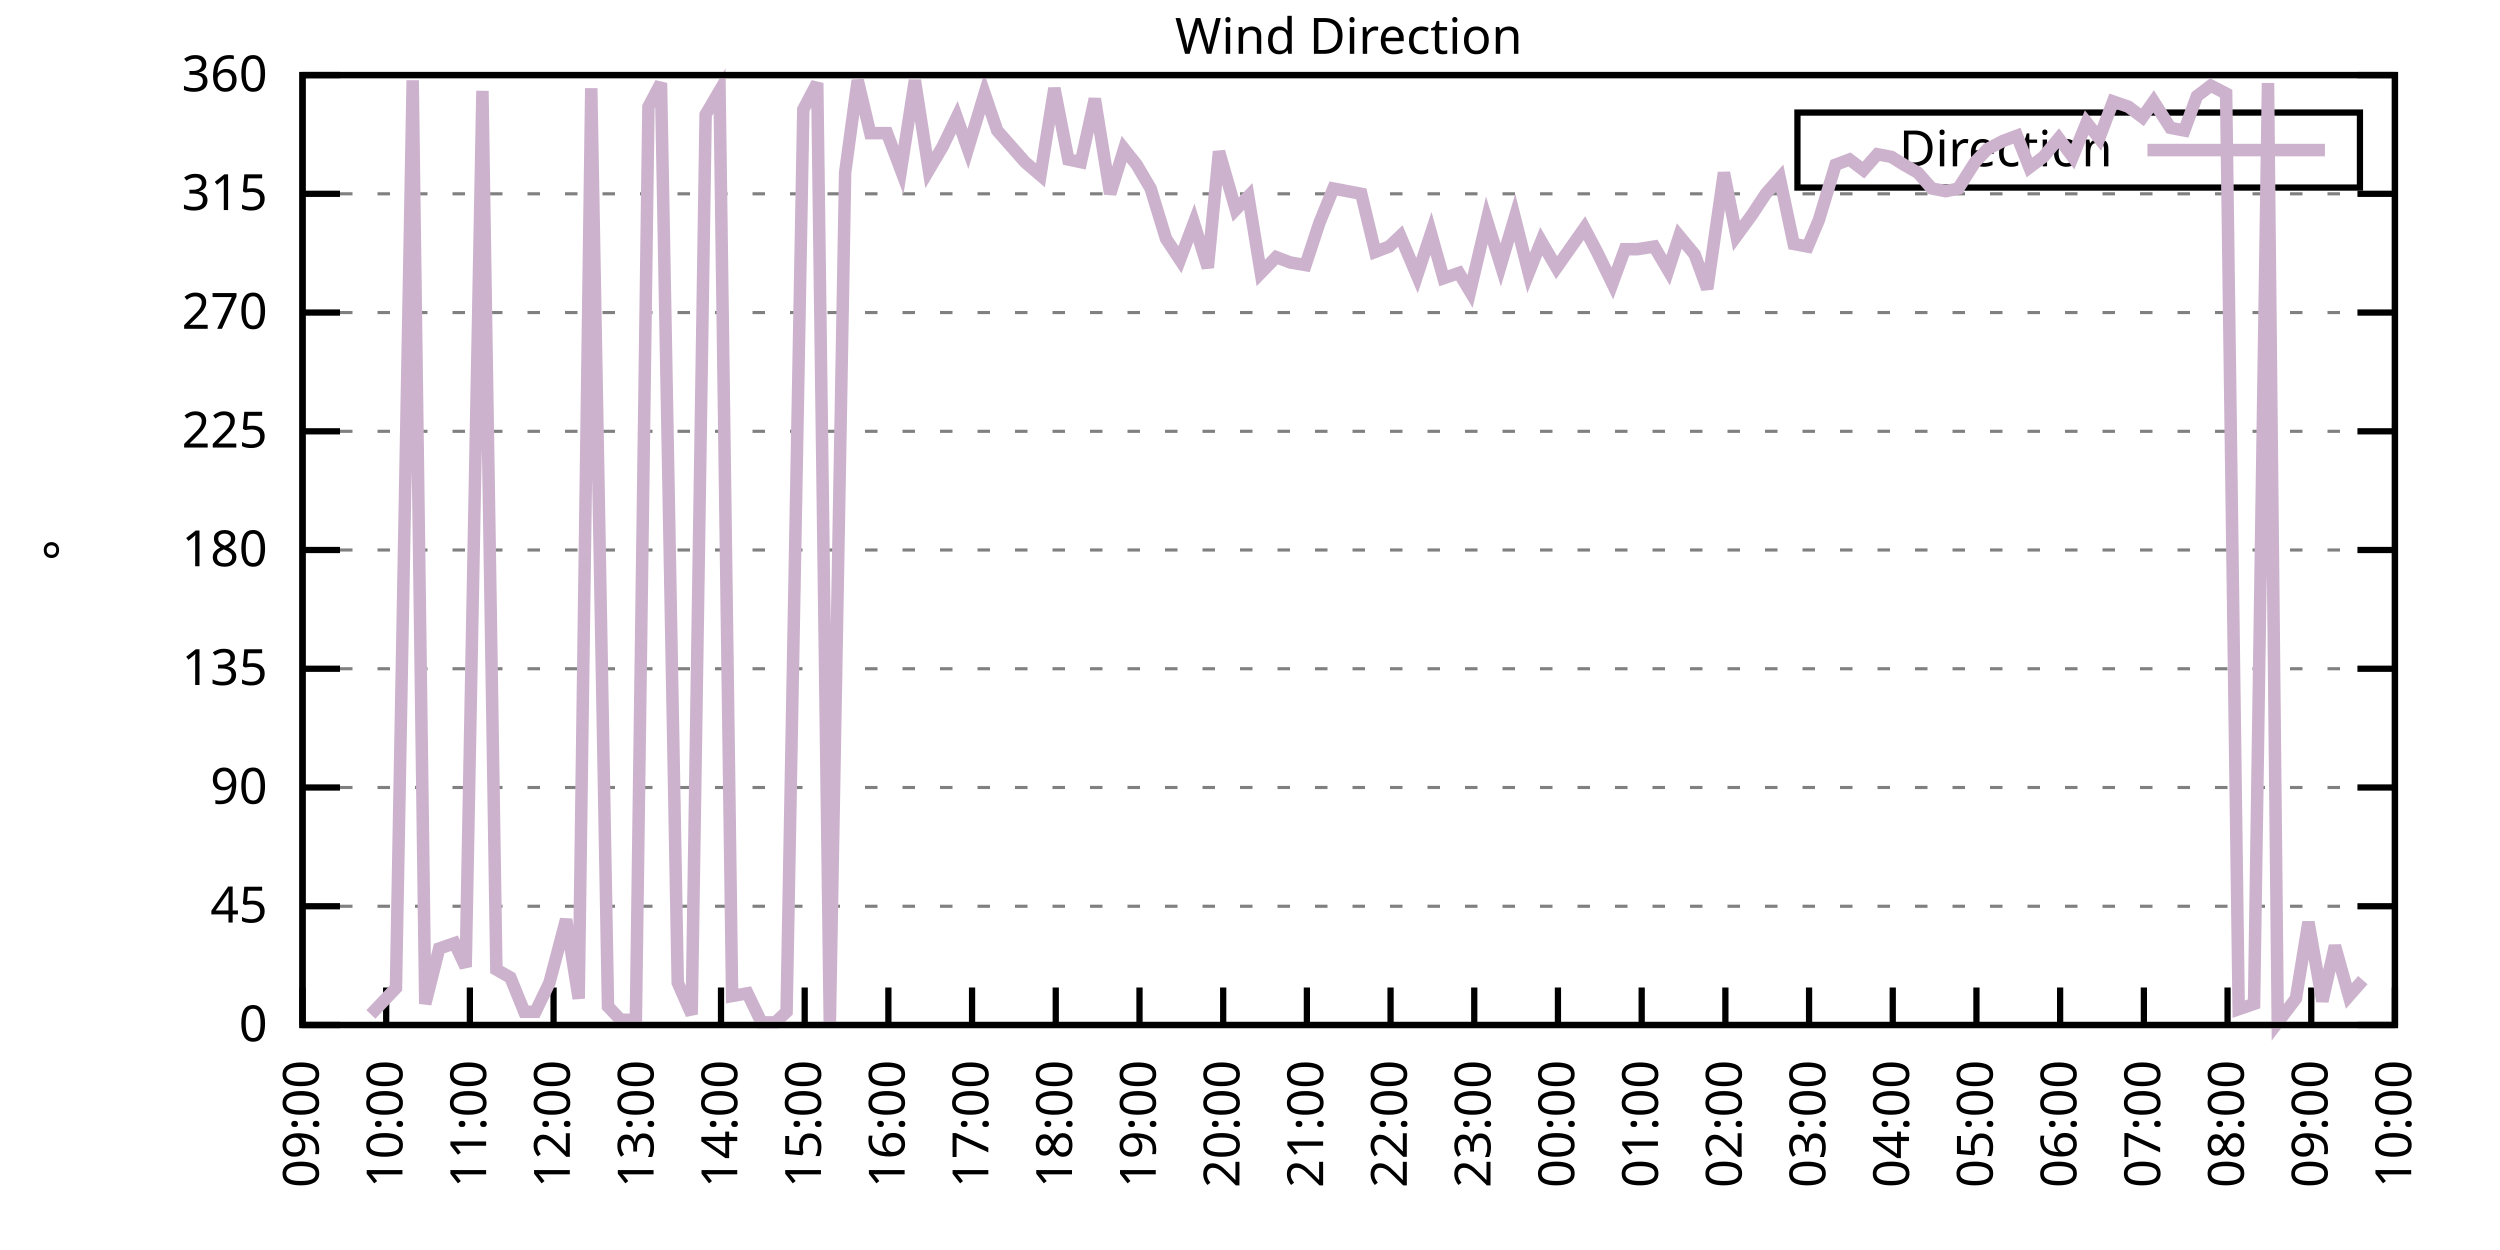
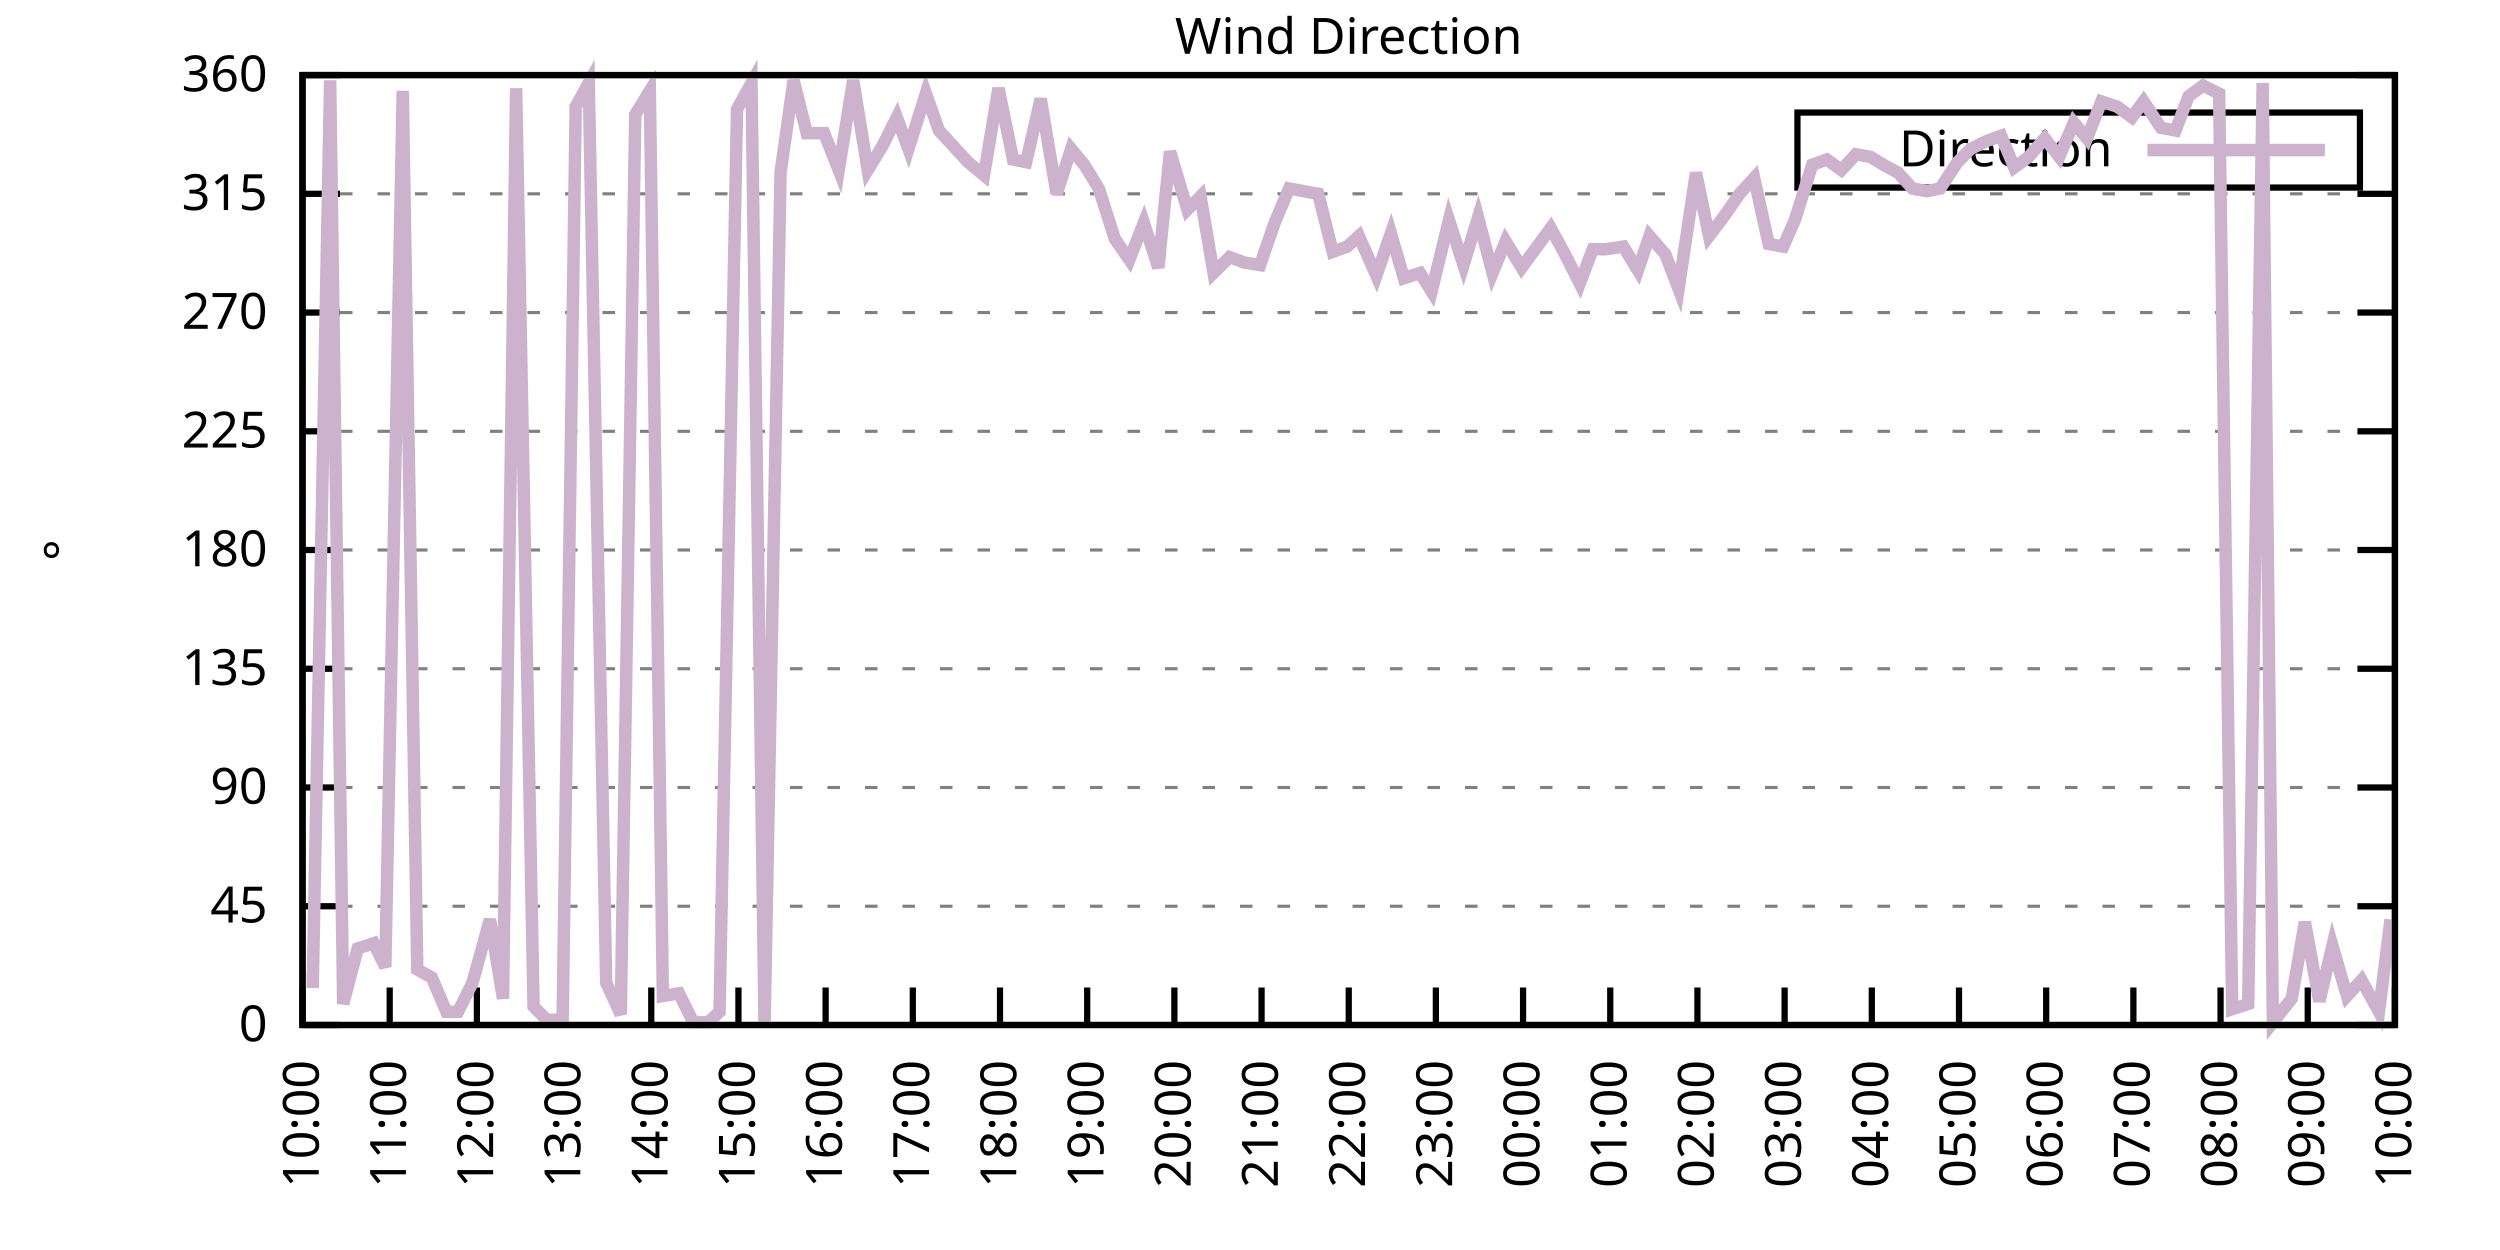
<svg xmlns="http://www.w3.org/2000/svg" xmlns:xlink="http://www.w3.org/1999/xlink" width="400" height="200" viewBox="0 0 400 200">
  <g id="gnuplot_canvas">
    <rect x="0" y="0" width="400" height="200" fill="none" />
    <defs>
      <circle id="gpDot" r="0.5" stroke-width="0.5" stroke="currentColor" />
      <path id="gpPt0" stroke-width="0.333" stroke="currentColor" d="M-1,0 h2 M0,-1 v2" />
      <path id="gpPt1" stroke-width="0.333" stroke="currentColor" d="M-1,-1 L1,1 M1,-1 L-1,1" />
      <path id="gpPt2" stroke-width="0.333" stroke="currentColor" d="M-1,0 L1,0 M0,-1 L0,1 M-1,-1 L1,1 M-1,1 L1,-1" />
      <rect id="gpPt3" stroke-width="0.333" stroke="currentColor" x="-1" y="-1" width="2" height="2" />
      <rect id="gpPt4" stroke-width="0.333" stroke="currentColor" fill="currentColor" x="-1" y="-1" width="2" height="2" />
      <circle id="gpPt5" stroke-width="0.333" stroke="currentColor" cx="0" cy="0" r="1" />
      <use xlink:href="#gpPt5" id="gpPt6" fill="currentColor" stroke="none" />
      <path id="gpPt7" stroke-width="0.333" stroke="currentColor" d="M0,-1.33 L-1.33,0.67 L1.33,0.67 z" />
      <use xlink:href="#gpPt7" id="gpPt8" fill="currentColor" stroke="none" />
      <use xlink:href="#gpPt7" id="gpPt9" stroke="currentColor" transform="rotate(180)" />
      <use xlink:href="#gpPt9" id="gpPt10" fill="currentColor" stroke="none" />
      <use xlink:href="#gpPt3" id="gpPt11" stroke="currentColor" transform="rotate(45)" />
      <use xlink:href="#gpPt11" id="gpPt12" fill="currentColor" stroke="none" />
      <path id="gpPt13" stroke-width="0.333" stroke="currentColor" d="M0,1.330 L1.265,0.411 L0.782,-1.067 L-0.782,-1.076 L-1.265,0.411 z" />
      <use xlink:href="#gpPt13" id="gpPt14" fill="currentColor" stroke="none" />
      <filter id="textbox" filterUnits="objectBoundingBox" x="0" y="0" height="1" width="1">
        <feFlood flood-color="white" flood-opacity="1" result="bgnd" />
        <feComposite in="SourceGraphic" in2="bgnd" operator="atop" />
      </filter>
      <filter id="greybox" filterUnits="objectBoundingBox" x="0" y="0" height="1" width="1">
        <feFlood flood-color="lightgrey" flood-opacity="1" result="grey" />
        <feComposite in="SourceGraphic" in2="grey" operator="atop" />
      </filter>
    </defs>
    <g fill="none" color="white" stroke="currentColor" stroke-width="1.00" stroke-linecap="butt" stroke-linejoin="miter">
</g>
    <g fill="none" color="black" stroke="currentColor" stroke-width="1.00" stroke-linecap="butt" stroke-linejoin="miter">
      <g stroke="none" shape-rendering="crispEdges">
        <polygon fill="rgb(255, 255, 255)" points="48.40,164.00 383.18,164.00 383.18,12.02 48.40,12.02 " />
      </g>
    </g>
    <g fill="none" color="black" stroke="currentColor" stroke-width="1.00" stroke-linecap="butt" stroke-linejoin="miter">
</g>
    <g fill="none" color="black" stroke="black" stroke-width="0.50" stroke-linecap="butt" stroke-linejoin="miter">
</g>
    <g fill="none" color="gray" stroke="currentColor" stroke-width="0.50" stroke-linecap="butt" stroke-linejoin="miter">
      <path stroke="gray" stroke-dasharray="2,4" class="gridline" d="M48.40,164.00 L383.19,164.00  " />
    </g>
    <g fill="none" color="gray" stroke="gray" stroke-width="1.00" stroke-linecap="butt" stroke-linejoin="miter">
</g>
    <g fill="none" color="black" stroke="currentColor" stroke-width="1.00" stroke-linecap="butt" stroke-linejoin="miter">
      <path stroke="black" d="M48.40,164.00 L54.40,164.00 M383.19,164.00 L377.19,164.00  " />
      <g transform="translate(42.80,166.60)" stroke="none" fill="black" font-family="Sans" font-size="8.00" text-anchor="end">
        <text>
          <tspan font-family="Sans"> 0</tspan>
        </text>
      </g>
    </g>
    <g fill="none" color="black" stroke="currentColor" stroke-width="1.00" stroke-linecap="butt" stroke-linejoin="miter">
</g>
    <g fill="none" color="black" stroke="black" stroke-width="0.50" stroke-linecap="butt" stroke-linejoin="miter">
</g>
    <g fill="none" color="gray" stroke="currentColor" stroke-width="0.50" stroke-linecap="butt" stroke-linejoin="miter">
      <path stroke="gray" stroke-dasharray="2,4" class="gridline" d="M48.40,145.00 L383.19,145.00  " />
    </g>
    <g fill="none" color="gray" stroke="gray" stroke-width="1.00" stroke-linecap="butt" stroke-linejoin="miter">
</g>
    <g fill="none" color="black" stroke="currentColor" stroke-width="1.00" stroke-linecap="butt" stroke-linejoin="miter">
      <path stroke="black" d="M48.40,145.00 L54.40,145.00 M383.19,145.00 L377.19,145.00  " />
      <g transform="translate(42.80,147.60)" stroke="none" fill="black" font-family="Sans" font-size="8.00" text-anchor="end">
        <text>
          <tspan font-family="Sans"> 45</tspan>
        </text>
      </g>
    </g>
    <g fill="none" color="black" stroke="currentColor" stroke-width="1.00" stroke-linecap="butt" stroke-linejoin="miter">
</g>
    <g fill="none" color="black" stroke="black" stroke-width="0.50" stroke-linecap="butt" stroke-linejoin="miter">
</g>
    <g fill="none" color="gray" stroke="currentColor" stroke-width="0.50" stroke-linecap="butt" stroke-linejoin="miter">
      <path stroke="gray" stroke-dasharray="2,4" class="gridline" d="M48.40,126.00 L383.19,126.00  " />
    </g>
    <g fill="none" color="gray" stroke="gray" stroke-width="1.00" stroke-linecap="butt" stroke-linejoin="miter">
</g>
    <g fill="none" color="black" stroke="currentColor" stroke-width="1.00" stroke-linecap="butt" stroke-linejoin="miter">
      <path stroke="black" d="M48.40,126.00 L54.40,126.00 M383.19,126.00 L377.19,126.00  " />
      <g transform="translate(42.80,128.60)" stroke="none" fill="black" font-family="Sans" font-size="8.00" text-anchor="end">
        <text>
          <tspan font-family="Sans"> 90</tspan>
        </text>
      </g>
    </g>
    <g fill="none" color="black" stroke="currentColor" stroke-width="1.00" stroke-linecap="butt" stroke-linejoin="miter">
</g>
    <g fill="none" color="black" stroke="black" stroke-width="0.50" stroke-linecap="butt" stroke-linejoin="miter">
</g>
    <g fill="none" color="gray" stroke="currentColor" stroke-width="0.50" stroke-linecap="butt" stroke-linejoin="miter">
      <path stroke="gray" stroke-dasharray="2,4" class="gridline" d="M48.40,107.00 L383.19,107.00  " />
    </g>
    <g fill="none" color="gray" stroke="gray" stroke-width="1.00" stroke-linecap="butt" stroke-linejoin="miter">
</g>
    <g fill="none" color="black" stroke="currentColor" stroke-width="1.00" stroke-linecap="butt" stroke-linejoin="miter">
      <path stroke="black" d="M48.40,107.00 L54.40,107.00 M383.19,107.00 L377.19,107.00  " />
      <g transform="translate(42.80,109.60)" stroke="none" fill="black" font-family="Sans" font-size="8.00" text-anchor="end">
        <text>
          <tspan font-family="Sans"> 135</tspan>
        </text>
      </g>
    </g>
    <g fill="none" color="black" stroke="currentColor" stroke-width="1.00" stroke-linecap="butt" stroke-linejoin="miter">
</g>
    <g fill="none" color="black" stroke="black" stroke-width="0.50" stroke-linecap="butt" stroke-linejoin="miter">
</g>
    <g fill="none" color="gray" stroke="currentColor" stroke-width="0.50" stroke-linecap="butt" stroke-linejoin="miter">
      <path stroke="gray" stroke-dasharray="2,4" class="gridline" d="M48.40,88.00 L383.19,88.00  " />
    </g>
    <g fill="none" color="gray" stroke="gray" stroke-width="1.00" stroke-linecap="butt" stroke-linejoin="miter">
</g>
    <g fill="none" color="black" stroke="currentColor" stroke-width="1.00" stroke-linecap="butt" stroke-linejoin="miter">
      <path stroke="black" d="M48.40,88.00 L54.40,88.00 M383.19,88.00 L377.19,88.00  " />
      <g transform="translate(42.80,90.60)" stroke="none" fill="black" font-family="Sans" font-size="8.00" text-anchor="end">
        <text>
          <tspan font-family="Sans"> 180</tspan>
        </text>
      </g>
    </g>
    <g fill="none" color="black" stroke="currentColor" stroke-width="1.00" stroke-linecap="butt" stroke-linejoin="miter">
</g>
    <g fill="none" color="black" stroke="black" stroke-width="0.50" stroke-linecap="butt" stroke-linejoin="miter">
</g>
    <g fill="none" color="gray" stroke="currentColor" stroke-width="0.50" stroke-linecap="butt" stroke-linejoin="miter">
      <path stroke="gray" stroke-dasharray="2,4" class="gridline" d="M48.40,69.01 L383.19,69.01  " />
    </g>
    <g fill="none" color="gray" stroke="gray" stroke-width="1.00" stroke-linecap="butt" stroke-linejoin="miter">
</g>
    <g fill="none" color="black" stroke="currentColor" stroke-width="1.00" stroke-linecap="butt" stroke-linejoin="miter">
      <path stroke="black" d="M48.40,69.01 L54.40,69.01 M383.19,69.01 L377.19,69.01  " />
      <g transform="translate(42.80,71.61)" stroke="none" fill="black" font-family="Sans" font-size="8.00" text-anchor="end">
        <text>
          <tspan font-family="Sans"> 225</tspan>
        </text>
      </g>
    </g>
    <g fill="none" color="black" stroke="currentColor" stroke-width="1.00" stroke-linecap="butt" stroke-linejoin="miter">
</g>
    <g fill="none" color="black" stroke="black" stroke-width="0.50" stroke-linecap="butt" stroke-linejoin="miter">
</g>
    <g fill="none" color="gray" stroke="currentColor" stroke-width="0.50" stroke-linecap="butt" stroke-linejoin="miter">
      <path stroke="gray" stroke-dasharray="2,4" class="gridline" d="M48.40,50.01 L383.19,50.01  " />
    </g>
    <g fill="none" color="gray" stroke="gray" stroke-width="1.00" stroke-linecap="butt" stroke-linejoin="miter">
</g>
    <g fill="none" color="black" stroke="currentColor" stroke-width="1.00" stroke-linecap="butt" stroke-linejoin="miter">
      <path stroke="black" d="M48.40,50.01 L54.40,50.01 M383.19,50.01 L377.19,50.01  " />
      <g transform="translate(42.80,52.61)" stroke="none" fill="black" font-family="Sans" font-size="8.00" text-anchor="end">
        <text>
          <tspan font-family="Sans"> 270</tspan>
        </text>
      </g>
    </g>
    <g fill="none" color="black" stroke="currentColor" stroke-width="1.00" stroke-linecap="butt" stroke-linejoin="miter">
</g>
    <g fill="none" color="black" stroke="black" stroke-width="0.50" stroke-linecap="butt" stroke-linejoin="miter">
</g>
    <g fill="none" color="gray" stroke="currentColor" stroke-width="0.50" stroke-linecap="butt" stroke-linejoin="miter">
      <path stroke="gray" stroke-dasharray="2,4" class="gridline" d="M48.40,31.01 L383.19,31.01  " />
    </g>
    <g fill="none" color="gray" stroke="gray" stroke-width="1.00" stroke-linecap="butt" stroke-linejoin="miter">
</g>
    <g fill="none" color="black" stroke="currentColor" stroke-width="1.00" stroke-linecap="butt" stroke-linejoin="miter">
      <path stroke="black" d="M48.40,31.01 L54.40,31.01 M383.19,31.01 L377.19,31.01  " />
      <g transform="translate(42.80,33.61)" stroke="none" fill="black" font-family="Sans" font-size="8.00" text-anchor="end">
        <text>
          <tspan font-family="Sans"> 315</tspan>
        </text>
      </g>
    </g>
    <g fill="none" color="black" stroke="currentColor" stroke-width="1.00" stroke-linecap="butt" stroke-linejoin="miter">
</g>
    <g fill="none" color="black" stroke="black" stroke-width="0.50" stroke-linecap="butt" stroke-linejoin="miter">
</g>
    <g fill="none" color="gray" stroke="currentColor" stroke-width="0.50" stroke-linecap="butt" stroke-linejoin="miter">
      <path stroke="gray" stroke-dasharray="2,4" class="gridline" d="M48.40,12.01 L383.19,12.01  " />
    </g>
    <g fill="none" color="gray" stroke="gray" stroke-width="1.00" stroke-linecap="butt" stroke-linejoin="miter">
</g>
    <g fill="none" color="black" stroke="currentColor" stroke-width="1.00" stroke-linecap="butt" stroke-linejoin="miter">
      <path stroke="black" d="M48.40,12.01 L54.40,12.01 M383.19,12.01 L377.19,12.01  " />
      <g transform="translate(42.80,14.61)" stroke="none" fill="black" font-family="Sans" font-size="8.00" text-anchor="end">
        <text>
          <tspan font-family="Sans"> 360</tspan>
        </text>
      </g>
    </g>
    <g fill="none" color="black" stroke="currentColor" stroke-width="1.00" stroke-linecap="butt" stroke-linejoin="miter">
      <path stroke="black" d="M48.40,164.00 L48.40,158.00  " />
      <g transform="translate(51.00,169.60) rotate(270.00)" stroke="none" fill="black" font-family="Sans" font-size="8.00" text-anchor="end">
        <text>
-           <tspan font-family="Sans">09:00</tspan>
-         </text>
-       </g>
-     </g>
-     <g fill="none" color="black" stroke="currentColor" stroke-width="1.00" stroke-linecap="butt" stroke-linejoin="miter">
-       <path stroke="black" d="M61.79,164.00 L61.79,158.00  " />
-       <g transform="translate(64.39,169.60) rotate(270.00)" stroke="none" fill="black" font-family="Sans" font-size="8.00" text-anchor="end">
-         <text>
          <tspan font-family="Sans">10:00</tspan>
        </text>
      </g>
    </g>
    <g fill="none" color="black" stroke="currentColor" stroke-width="1.00" stroke-linecap="butt" stroke-linejoin="miter">
-       <path stroke="black" d="M75.18,164.00 L75.18,158.00  " />
-       <g transform="translate(77.78,169.60) rotate(270.00)" stroke="none" fill="black" font-family="Sans" font-size="8.00" text-anchor="end">
+       <path stroke="black" d="M62.35,164.00 L62.35,158.00  " />
+       <g transform="translate(64.95,169.60) rotate(270.00)" stroke="none" fill="black" font-family="Sans" font-size="8.00" text-anchor="end">
        <text>
          <tspan font-family="Sans">11:00</tspan>
        </text>
      </g>
    </g>
    <g fill="none" color="black" stroke="currentColor" stroke-width="1.00" stroke-linecap="butt" stroke-linejoin="miter">
-       <path stroke="black" d="M88.57,164.00 L88.57,158.00  " />
-       <g transform="translate(91.17,169.60) rotate(270.00)" stroke="none" fill="black" font-family="Sans" font-size="8.00" text-anchor="end">
+       <path stroke="black" d="M76.30,164.00 L76.30,158.00  " />
+       <g transform="translate(78.90,169.60) rotate(270.00)" stroke="none" fill="black" font-family="Sans" font-size="8.00" text-anchor="end">
        <text>
          <tspan font-family="Sans">12:00</tspan>
        </text>
      </g>
    </g>
    <g fill="none" color="black" stroke="currentColor" stroke-width="1.00" stroke-linecap="butt" stroke-linejoin="miter">
-       <path stroke="black" d="M101.97,164.00 L101.97,158.00  " />
-       <g transform="translate(104.57,169.60) rotate(270.00)" stroke="none" fill="black" font-family="Sans" font-size="8.00" text-anchor="end">
+       <path stroke="black" d="M90.25,164.00 L90.25,158.00  " />
+       <g transform="translate(92.85,169.60) rotate(270.00)" stroke="none" fill="black" font-family="Sans" font-size="8.00" text-anchor="end">
        <text>
          <tspan font-family="Sans">13:00</tspan>
        </text>
      </g>
    </g>
    <g fill="none" color="black" stroke="currentColor" stroke-width="1.00" stroke-linecap="butt" stroke-linejoin="miter">
-       <path stroke="black" d="M115.36,164.00 L115.36,158.00  " />
-       <g transform="translate(117.96,169.60) rotate(270.00)" stroke="none" fill="black" font-family="Sans" font-size="8.00" text-anchor="end">
+       <path stroke="black" d="M104.20,164.00 L104.20,158.00  " />
+       <g transform="translate(106.80,169.60) rotate(270.00)" stroke="none" fill="black" font-family="Sans" font-size="8.00" text-anchor="end">
        <text>
          <tspan font-family="Sans">14:00</tspan>
        </text>
      </g>
    </g>
    <g fill="none" color="black" stroke="currentColor" stroke-width="1.00" stroke-linecap="butt" stroke-linejoin="miter">
-       <path stroke="black" d="M128.75,164.00 L128.75,158.00  " />
-       <g transform="translate(131.35,169.60) rotate(270.00)" stroke="none" fill="black" font-family="Sans" font-size="8.00" text-anchor="end">
+       <path stroke="black" d="M118.15,164.00 L118.15,158.00  " />
+       <g transform="translate(120.75,169.60) rotate(270.00)" stroke="none" fill="black" font-family="Sans" font-size="8.00" text-anchor="end">
        <text>
          <tspan font-family="Sans">15:00</tspan>
        </text>
      </g>
    </g>
    <g fill="none" color="black" stroke="currentColor" stroke-width="1.00" stroke-linecap="butt" stroke-linejoin="miter">
-       <path stroke="black" d="M142.14,164.00 L142.14,158.00  " />
-       <g transform="translate(144.74,169.60) rotate(270.00)" stroke="none" fill="black" font-family="Sans" font-size="8.00" text-anchor="end">
+       <path stroke="black" d="M132.10,164.00 L132.10,158.00  " />
+       <g transform="translate(134.70,169.60) rotate(270.00)" stroke="none" fill="black" font-family="Sans" font-size="8.00" text-anchor="end">
        <text>
          <tspan font-family="Sans">16:00</tspan>
        </text>
      </g>
    </g>
    <g fill="none" color="black" stroke="currentColor" stroke-width="1.00" stroke-linecap="butt" stroke-linejoin="miter">
-       <path stroke="black" d="M155.53,164.00 L155.53,158.00  " />
-       <g transform="translate(158.13,169.60) rotate(270.00)" stroke="none" fill="black" font-family="Sans" font-size="8.00" text-anchor="end">
+       <path stroke="black" d="M146.05,164.00 L146.05,158.00  " />
+       <g transform="translate(148.65,169.60) rotate(270.00)" stroke="none" fill="black" font-family="Sans" font-size="8.00" text-anchor="end">
        <text>
          <tspan font-family="Sans">17:00</tspan>
        </text>
      </g>
    </g>
    <g fill="none" color="black" stroke="currentColor" stroke-width="1.00" stroke-linecap="butt" stroke-linejoin="miter">
-       <path stroke="black" d="M168.92,164.00 L168.92,158.00  " />
-       <g transform="translate(171.52,169.60) rotate(270.00)" stroke="none" fill="black" font-family="Sans" font-size="8.00" text-anchor="end">
+       <path stroke="black" d="M160.00,164.00 L160.00,158.00  " />
+       <g transform="translate(162.60,169.60) rotate(270.00)" stroke="none" fill="black" font-family="Sans" font-size="8.00" text-anchor="end">
        <text>
          <tspan font-family="Sans">18:00</tspan>
        </text>
      </g>
    </g>
    <g fill="none" color="black" stroke="currentColor" stroke-width="1.00" stroke-linecap="butt" stroke-linejoin="miter">
-       <path stroke="black" d="M182.32,164.00 L182.32,158.00  " />
-       <g transform="translate(184.92,169.60) rotate(270.00)" stroke="none" fill="black" font-family="Sans" font-size="8.00" text-anchor="end">
+       <path stroke="black" d="M173.95,164.00 L173.95,158.00  " />
+       <g transform="translate(176.55,169.60) rotate(270.00)" stroke="none" fill="black" font-family="Sans" font-size="8.00" text-anchor="end">
        <text>
          <tspan font-family="Sans">19:00</tspan>
        </text>
      </g>
    </g>
    <g fill="none" color="black" stroke="currentColor" stroke-width="1.00" stroke-linecap="butt" stroke-linejoin="miter">
-       <path stroke="black" d="M195.71,164.00 L195.71,158.00  " />
-       <g transform="translate(198.31,169.60) rotate(270.00)" stroke="none" fill="black" font-family="Sans" font-size="8.00" text-anchor="end">
+       <path stroke="black" d="M187.90,164.00 L187.90,158.00  " />
+       <g transform="translate(190.50,169.60) rotate(270.00)" stroke="none" fill="black" font-family="Sans" font-size="8.00" text-anchor="end">
        <text>
          <tspan font-family="Sans">20:00</tspan>
        </text>
      </g>
    </g>
    <g fill="none" color="black" stroke="currentColor" stroke-width="1.00" stroke-linecap="butt" stroke-linejoin="miter">
-       <path stroke="black" d="M209.10,164.00 L209.10,158.00  " />
-       <g transform="translate(211.70,169.60) rotate(270.00)" stroke="none" fill="black" font-family="Sans" font-size="8.00" text-anchor="end">
+       <path stroke="black" d="M201.85,164.00 L201.85,158.00  " />
+       <g transform="translate(204.45,169.60) rotate(270.00)" stroke="none" fill="black" font-family="Sans" font-size="8.00" text-anchor="end">
        <text>
          <tspan font-family="Sans">21:00</tspan>
        </text>
      </g>
    </g>
    <g fill="none" color="black" stroke="currentColor" stroke-width="1.00" stroke-linecap="butt" stroke-linejoin="miter">
-       <path stroke="black" d="M222.49,164.00 L222.49,158.00  " />
-       <g transform="translate(225.09,169.60) rotate(270.00)" stroke="none" fill="black" font-family="Sans" font-size="8.00" text-anchor="end">
+       <path stroke="black" d="M215.80,164.00 L215.80,158.00  " />
+       <g transform="translate(218.40,169.60) rotate(270.00)" stroke="none" fill="black" font-family="Sans" font-size="8.00" text-anchor="end">
        <text>
          <tspan font-family="Sans">22:00</tspan>
        </text>
      </g>
    </g>
    <g fill="none" color="black" stroke="currentColor" stroke-width="1.00" stroke-linecap="butt" stroke-linejoin="miter">
-       <path stroke="black" d="M235.88,164.00 L235.88,158.00  " />
-       <g transform="translate(238.48,169.60) rotate(270.00)" stroke="none" fill="black" font-family="Sans" font-size="8.00" text-anchor="end">
+       <path stroke="black" d="M229.74,164.00 L229.74,158.00  " />
+       <g transform="translate(232.34,169.60) rotate(270.00)" stroke="none" fill="black" font-family="Sans" font-size="8.00" text-anchor="end">
        <text>
          <tspan font-family="Sans">23:00</tspan>
        </text>
      </g>
    </g>
    <g fill="none" color="black" stroke="currentColor" stroke-width="1.00" stroke-linecap="butt" stroke-linejoin="miter">
-       <path stroke="black" d="M249.27,164.00 L249.27,158.00  " />
-       <g transform="translate(251.87,169.60) rotate(270.00)" stroke="none" fill="black" font-family="Sans" font-size="8.00" text-anchor="end">
+       <path stroke="black" d="M243.69,164.00 L243.69,158.00  " />
+       <g transform="translate(246.29,169.60) rotate(270.00)" stroke="none" fill="black" font-family="Sans" font-size="8.00" text-anchor="end">
        <text>
          <tspan font-family="Sans">00:00</tspan>
        </text>
      </g>
    </g>
    <g fill="none" color="black" stroke="currentColor" stroke-width="1.00" stroke-linecap="butt" stroke-linejoin="miter">
-       <path stroke="black" d="M262.67,164.00 L262.67,158.00  " />
-       <g transform="translate(265.27,169.60) rotate(270.00)" stroke="none" fill="black" font-family="Sans" font-size="8.00" text-anchor="end">
+       <path stroke="black" d="M257.64,164.00 L257.64,158.00  " />
+       <g transform="translate(260.24,169.60) rotate(270.00)" stroke="none" fill="black" font-family="Sans" font-size="8.00" text-anchor="end">
        <text>
          <tspan font-family="Sans">01:00</tspan>
        </text>
      </g>
    </g>
    <g fill="none" color="black" stroke="currentColor" stroke-width="1.00" stroke-linecap="butt" stroke-linejoin="miter">
-       <path stroke="black" d="M276.06,164.00 L276.06,158.00  " />
-       <g transform="translate(278.66,169.60) rotate(270.00)" stroke="none" fill="black" font-family="Sans" font-size="8.00" text-anchor="end">
+       <path stroke="black" d="M271.59,164.00 L271.59,158.00  " />
+       <g transform="translate(274.19,169.60) rotate(270.00)" stroke="none" fill="black" font-family="Sans" font-size="8.00" text-anchor="end">
        <text>
          <tspan font-family="Sans">02:00</tspan>
        </text>
      </g>
    </g>
    <g fill="none" color="black" stroke="currentColor" stroke-width="1.00" stroke-linecap="butt" stroke-linejoin="miter">
-       <path stroke="black" d="M289.45,164.00 L289.45,158.00  " />
-       <g transform="translate(292.05,169.60) rotate(270.00)" stroke="none" fill="black" font-family="Sans" font-size="8.00" text-anchor="end">
+       <path stroke="black" d="M285.54,164.00 L285.54,158.00  " />
+       <g transform="translate(288.14,169.60) rotate(270.00)" stroke="none" fill="black" font-family="Sans" font-size="8.00" text-anchor="end">
        <text>
          <tspan font-family="Sans">03:00</tspan>
        </text>
      </g>
    </g>
    <g fill="none" color="black" stroke="currentColor" stroke-width="1.00" stroke-linecap="butt" stroke-linejoin="miter">
-       <path stroke="black" d="M302.84,164.00 L302.84,158.00  " />
-       <g transform="translate(305.44,169.60) rotate(270.00)" stroke="none" fill="black" font-family="Sans" font-size="8.00" text-anchor="end">
+       <path stroke="black" d="M299.49,164.00 L299.49,158.00  " />
+       <g transform="translate(302.09,169.60) rotate(270.00)" stroke="none" fill="black" font-family="Sans" font-size="8.00" text-anchor="end">
        <text>
          <tspan font-family="Sans">04:00</tspan>
        </text>
      </g>
    </g>
    <g fill="none" color="black" stroke="currentColor" stroke-width="1.00" stroke-linecap="butt" stroke-linejoin="miter">
-       <path stroke="black" d="M316.23,164.00 L316.23,158.00  " />
-       <g transform="translate(318.83,169.60) rotate(270.00)" stroke="none" fill="black" font-family="Sans" font-size="8.00" text-anchor="end">
+       <path stroke="black" d="M313.44,164.00 L313.44,158.00  " />
+       <g transform="translate(316.04,169.60) rotate(270.00)" stroke="none" fill="black" font-family="Sans" font-size="8.00" text-anchor="end">
        <text>
          <tspan font-family="Sans">05:00</tspan>
        </text>
      </g>
    </g>
    <g fill="none" color="black" stroke="currentColor" stroke-width="1.00" stroke-linecap="butt" stroke-linejoin="miter">
-       <path stroke="black" d="M329.62,164.00 L329.62,158.00  " />
-       <g transform="translate(332.22,169.60) rotate(270.00)" stroke="none" fill="black" font-family="Sans" font-size="8.00" text-anchor="end">
+       <path stroke="black" d="M327.39,164.00 L327.39,158.00  " />
+       <g transform="translate(329.99,169.60) rotate(270.00)" stroke="none" fill="black" font-family="Sans" font-size="8.00" text-anchor="end">
        <text>
          <tspan font-family="Sans">06:00</tspan>
        </text>
      </g>
    </g>
    <g fill="none" color="black" stroke="currentColor" stroke-width="1.00" stroke-linecap="butt" stroke-linejoin="miter">
-       <path stroke="black" d="M343.02,164.00 L343.02,158.00  " />
-       <g transform="translate(345.62,169.60) rotate(270.00)" stroke="none" fill="black" font-family="Sans" font-size="8.00" text-anchor="end">
+       <path stroke="black" d="M341.34,164.00 L341.34,158.00  " />
+       <g transform="translate(343.94,169.60) rotate(270.00)" stroke="none" fill="black" font-family="Sans" font-size="8.00" text-anchor="end">
        <text>
          <tspan font-family="Sans">07:00</tspan>
        </text>
      </g>
    </g>
    <g fill="none" color="black" stroke="currentColor" stroke-width="1.00" stroke-linecap="butt" stroke-linejoin="miter">
-       <path stroke="black" d="M356.41,164.00 L356.41,158.00  " />
-       <g transform="translate(359.01,169.60) rotate(270.00)" stroke="none" fill="black" font-family="Sans" font-size="8.00" text-anchor="end">
+       <path stroke="black" d="M355.29,164.00 L355.29,158.00  " />
+       <g transform="translate(357.89,169.60) rotate(270.00)" stroke="none" fill="black" font-family="Sans" font-size="8.00" text-anchor="end">
        <text>
          <tspan font-family="Sans">08:00</tspan>
        </text>
      </g>
    </g>
    <g fill="none" color="black" stroke="currentColor" stroke-width="1.00" stroke-linecap="butt" stroke-linejoin="miter">
-       <path stroke="black" d="M369.80,164.00 L369.80,158.00  " />
-       <g transform="translate(372.40,169.60) rotate(270.00)" stroke="none" fill="black" font-family="Sans" font-size="8.00" text-anchor="end">
+       <path stroke="black" d="M369.24,164.00 L369.24,158.00  " />
+       <g transform="translate(371.84,169.60) rotate(270.00)" stroke="none" fill="black" font-family="Sans" font-size="8.00" text-anchor="end">
        <text>
          <tspan font-family="Sans">09:00</tspan>
        </text>
      </g>
    </g>
    <g fill="none" color="black" stroke="currentColor" stroke-width="1.00" stroke-linecap="butt" stroke-linejoin="miter">
      <path stroke="black" d="M383.19,164.00 L383.19,158.00  " />
      <g transform="translate(385.79,169.60) rotate(270.00)" stroke="none" fill="black" font-family="Sans" font-size="8.00" text-anchor="end">
        <text>
          <tspan font-family="Sans">10:00</tspan>
        </text>
      </g>
    </g>
    <g fill="none" color="black" stroke="currentColor" stroke-width="1.00" stroke-linecap="butt" stroke-linejoin="miter">
</g>
    <g fill="none" color="black" stroke="currentColor" stroke-width="1.00" stroke-linecap="butt" stroke-linejoin="miter">
      <path stroke="black" d="M48.40,12.01 L48.40,164.00 L383.19,164.00 L383.19,12.01 L48.40,12.01 Z  " />
    </g>
    <g fill="none" color="black" stroke="currentColor" stroke-width="1.00" stroke-linecap="butt" stroke-linejoin="miter">
</g>
    <g fill="none" color="black" stroke="currentColor" stroke-width="1.00" stroke-linecap="butt" stroke-linejoin="miter">
      <path stroke="black" d="M287.59,30.01 L287.59,18.01 L377.59,18.01 L377.59,30.01 L287.59,30.01 Z  " />
    </g>
    <g id="Wind_direction_plot_1">
      <g fill="none" color="white" stroke="black" stroke-width="2.00" stroke-linecap="butt" stroke-linejoin="miter">
</g>
      <g fill="none" color="black" stroke="currentColor" stroke-width="2.00" stroke-linecap="butt" stroke-linejoin="miter">
        <g transform="translate(337.99,26.61)" stroke="none" fill="black" font-family="Sans" font-size="8.00" text-anchor="end">
          <text>
            <tspan font-family="Sans">Direction</tspan>
          </text>
        </g>
      </g>
      <g fill="none" color="black" stroke="currentColor" stroke-width="2.00" stroke-linecap="butt" stroke-linejoin="miter">
-         <path stroke="rgb(204, 178, 204)" d="M343.59,24.01 L371.99,24.01 M59.34,162.31 L61.35,160.20 L63.35,158.09 L66.03,12.85 L68.04,160.62 L70.27,151.76   L72.73,150.91 L74.51,154.71 L77.19,14.54 L79.42,155.13 L81.66,156.40 L83.89,161.89 L85.67,161.89 L87.91,157.24   L90.58,147.11 L92.59,159.78 L94.60,14.12 L97.28,161.04 L99.29,163.16 L101.74,163.16 L103.75,17.08 L105.76,13.28   L108.44,157.24 L110.67,162.31 L112.90,18.34 L115.13,14.54 L117.14,159.36 L119.60,158.93 L121.83,163.58 L124.06,163.58   L125.85,161.89 L128.53,17.50 L130.76,13.28 L132.77,164.00 L135.22,27.63 L137.23,12.85 L139.24,21.30 L141.92,21.30   L144.15,27.21 L146.38,12.85 L148.61,27.21 L150.85,23.41 L153.08,18.77 L154.86,23.83 L157.54,14.97 L159.55,20.88   L161.78,23.41 L164.01,25.94 L166.47,28.05 L168.70,14.12 L170.93,25.52 L172.94,25.94 L175.17,15.81 L177.63,31.01   L179.86,23.83 L181.87,26.36 L184.10,30.16 L186.56,38.19 L188.79,41.56 L191.02,35.65 L193.25,42.83 L195.04,24.25   L197.72,33.54 L199.73,31.43 L201.73,43.67 L204.19,41.14 L206.42,41.99 L208.88,42.41 L211.11,35.65 L213.34,30.16   L215.57,30.59 L217.80,31.01 L220.04,40.30 L222.27,39.45 L224.05,37.76 L226.73,44.10 L228.96,37.34 L230.97,44.52   L233.43,43.67 L235.21,46.63 L237.89,35.23 L240.12,42.41 L242.36,34.81 L244.59,43.67 L246.60,38.61 L249.05,42.83   L253.51,36.50 L255.52,40.30 L257.98,45.36 L259.99,39.87 L262.00,39.87 L264.67,39.45 L266.91,43.25 L268.69,37.76   L271.15,40.72 L273.16,46.21 L275.83,27.63 L277.84,37.76 L280.30,34.39 L282.53,31.01 L284.76,28.48 L286.99,39.03   L289.23,39.45 L291.01,35.23 L293.69,26.36 L295.92,25.52 L298.15,27.21 L300.39,24.68 L302.62,25.10 L304.63,26.36   L306.86,27.63 L309.09,30.16 L311.32,30.59 L313.33,30.16 L316.01,25.94 L318.02,23.83 L320.47,22.56 L322.70,21.72   L324.71,26.79 L326.95,25.10 L329.40,22.14 L331.63,25.10 L333.86,19.61 L335.87,22.14 L338.10,16.23 L340.56,17.08   L342.79,18.77 L344.58,16.23 L347.26,20.45 L349.49,20.88 L351.50,15.39 L353.73,13.70 L356.18,14.97 L358.19,161.47   L360.65,160.62 L362.88,13.28 L364.44,163.58 L367.34,159.78 L369.35,147.53 L371.58,160.20 L373.59,151.33 L375.82,159.36   L378.06,156.82  " />
+         <path stroke="rgb(204, 178, 204)" d="M343.59,24.01 L371.99,24.01 M50.03,158.09 L52.82,12.85 L54.91,160.62 L57.23,151.76 L59.79,150.91 L61.65,154.71   L64.44,14.54 L66.77,155.13 L69.09,156.40 L71.42,161.89 L73.28,161.89 L75.60,157.24 L78.39,147.11 L80.48,159.78   L82.58,14.12 L85.37,161.04 L87.46,163.16 L90.02,163.16 L92.11,17.08 L94.20,13.28 L96.99,157.24 L99.32,162.31   L101.64,18.34 L103.97,14.54 L106.06,159.36 L108.62,158.93 L110.94,163.58 L113.27,163.58 L115.13,161.89 L117.92,17.50   L120.24,13.28 L122.33,164.00 L124.89,27.63 L126.98,12.85 L129.08,21.30 L131.87,21.30 L134.19,27.21 L136.51,12.85   L138.84,27.21 L141.16,23.41 L143.49,18.77 L145.35,23.83 L148.14,14.97 L150.23,20.88 L152.56,23.41 L154.88,25.94   L157.44,28.05 L159.76,14.12 L162.09,25.52 L164.18,25.94 L166.51,15.81 L169.06,31.01 L171.39,23.83 L173.48,26.36   L175.81,30.16 L178.36,38.19 L180.69,41.56 L183.01,35.65 L185.34,42.83 L187.20,24.25 L189.99,33.54 L192.08,31.43   L194.17,43.67 L196.73,41.14 L199.06,41.99 L201.61,42.41 L203.94,35.65 L206.26,30.16 L208.59,30.59 L210.91,31.01   L213.24,40.30 L215.56,39.45 L217.42,37.76 L220.21,44.10 L222.54,37.34 L224.63,44.52 L227.19,43.67 L229.05,46.63   L231.84,35.23 L234.16,42.41 L236.49,34.81 L238.81,43.67 L240.90,38.61 L243.46,42.83 L248.11,36.50 L250.20,40.30   L252.76,45.36 L254.85,39.87 L256.95,39.87 L259.74,39.45 L262.06,43.25 L263.92,37.76 L266.48,40.72 L268.57,46.21   L271.36,27.63 L273.45,37.76 L276.01,34.39 L278.34,31.01 L280.66,28.48 L282.99,39.03 L285.31,39.45 L287.17,35.23   L289.96,26.36 L292.29,25.52 L294.61,27.21 L296.94,24.68 L299.26,25.10 L301.35,26.36 L303.68,27.63 L306.00,30.16   L308.33,30.59 L310.42,30.16 L313.21,25.94 L315.30,23.83 L317.86,22.56 L320.18,21.72 L322.28,26.79 L324.60,25.10   L327.16,22.14 L329.48,25.10 L331.81,19.61 L333.90,22.14 L336.23,16.23 L338.78,17.08 L341.11,18.77 L342.97,16.23   L345.76,20.45 L348.08,20.88 L350.18,15.39 L352.50,13.70 L355.06,14.97 L357.15,161.47 L359.71,160.62 L362.03,13.28   L363.66,163.58 L366.68,159.78 L368.78,147.53 L371.10,160.20 L373.19,151.33 L375.52,159.36 L377.84,156.82 L380.63,161.89   L382.49,147.11  " />
      </g>
    </g>
    <g fill="none" color="black" stroke="currentColor" stroke-width="2.00" stroke-linecap="butt" stroke-linejoin="miter">
</g>
    <g fill="none" color="black" stroke="black" stroke-width="1.00" stroke-linecap="butt" stroke-linejoin="miter">
</g>
    <g fill="none" color="black" stroke="currentColor" stroke-width="1.00" stroke-linecap="butt" stroke-linejoin="miter">
      <path stroke="black" d="M48.40,12.01 L48.40,164.00 L383.19,164.00 L383.19,12.01 L48.40,12.01 Z  " />
      <g transform="translate(12.80,88.01) rotate(270.00)" stroke="none" fill="black" font-family="Sans" font-size="8.00" text-anchor="middle">
        <text>
          <tspan font-family="Sans">°</tspan>
        </text>
      </g>
    </g>
    <g fill="none" color="black" stroke="currentColor" stroke-width="1.00" stroke-linecap="butt" stroke-linejoin="miter">
</g>
    <g fill="none" color="black" stroke="currentColor" stroke-width="1.00" stroke-linecap="butt" stroke-linejoin="miter">
      <g transform="translate(215.79,8.61)" stroke="none" fill="black" font-family="Sans" font-size="8.00" text-anchor="middle">
        <text>
          <tspan font-family="Sans">Wind Direction</tspan>
        </text>
      </g>
    </g>
    <g fill="none" color="black" stroke="currentColor" stroke-width="1.00" stroke-linecap="butt" stroke-linejoin="miter">
</g>
  </g>
</svg>
